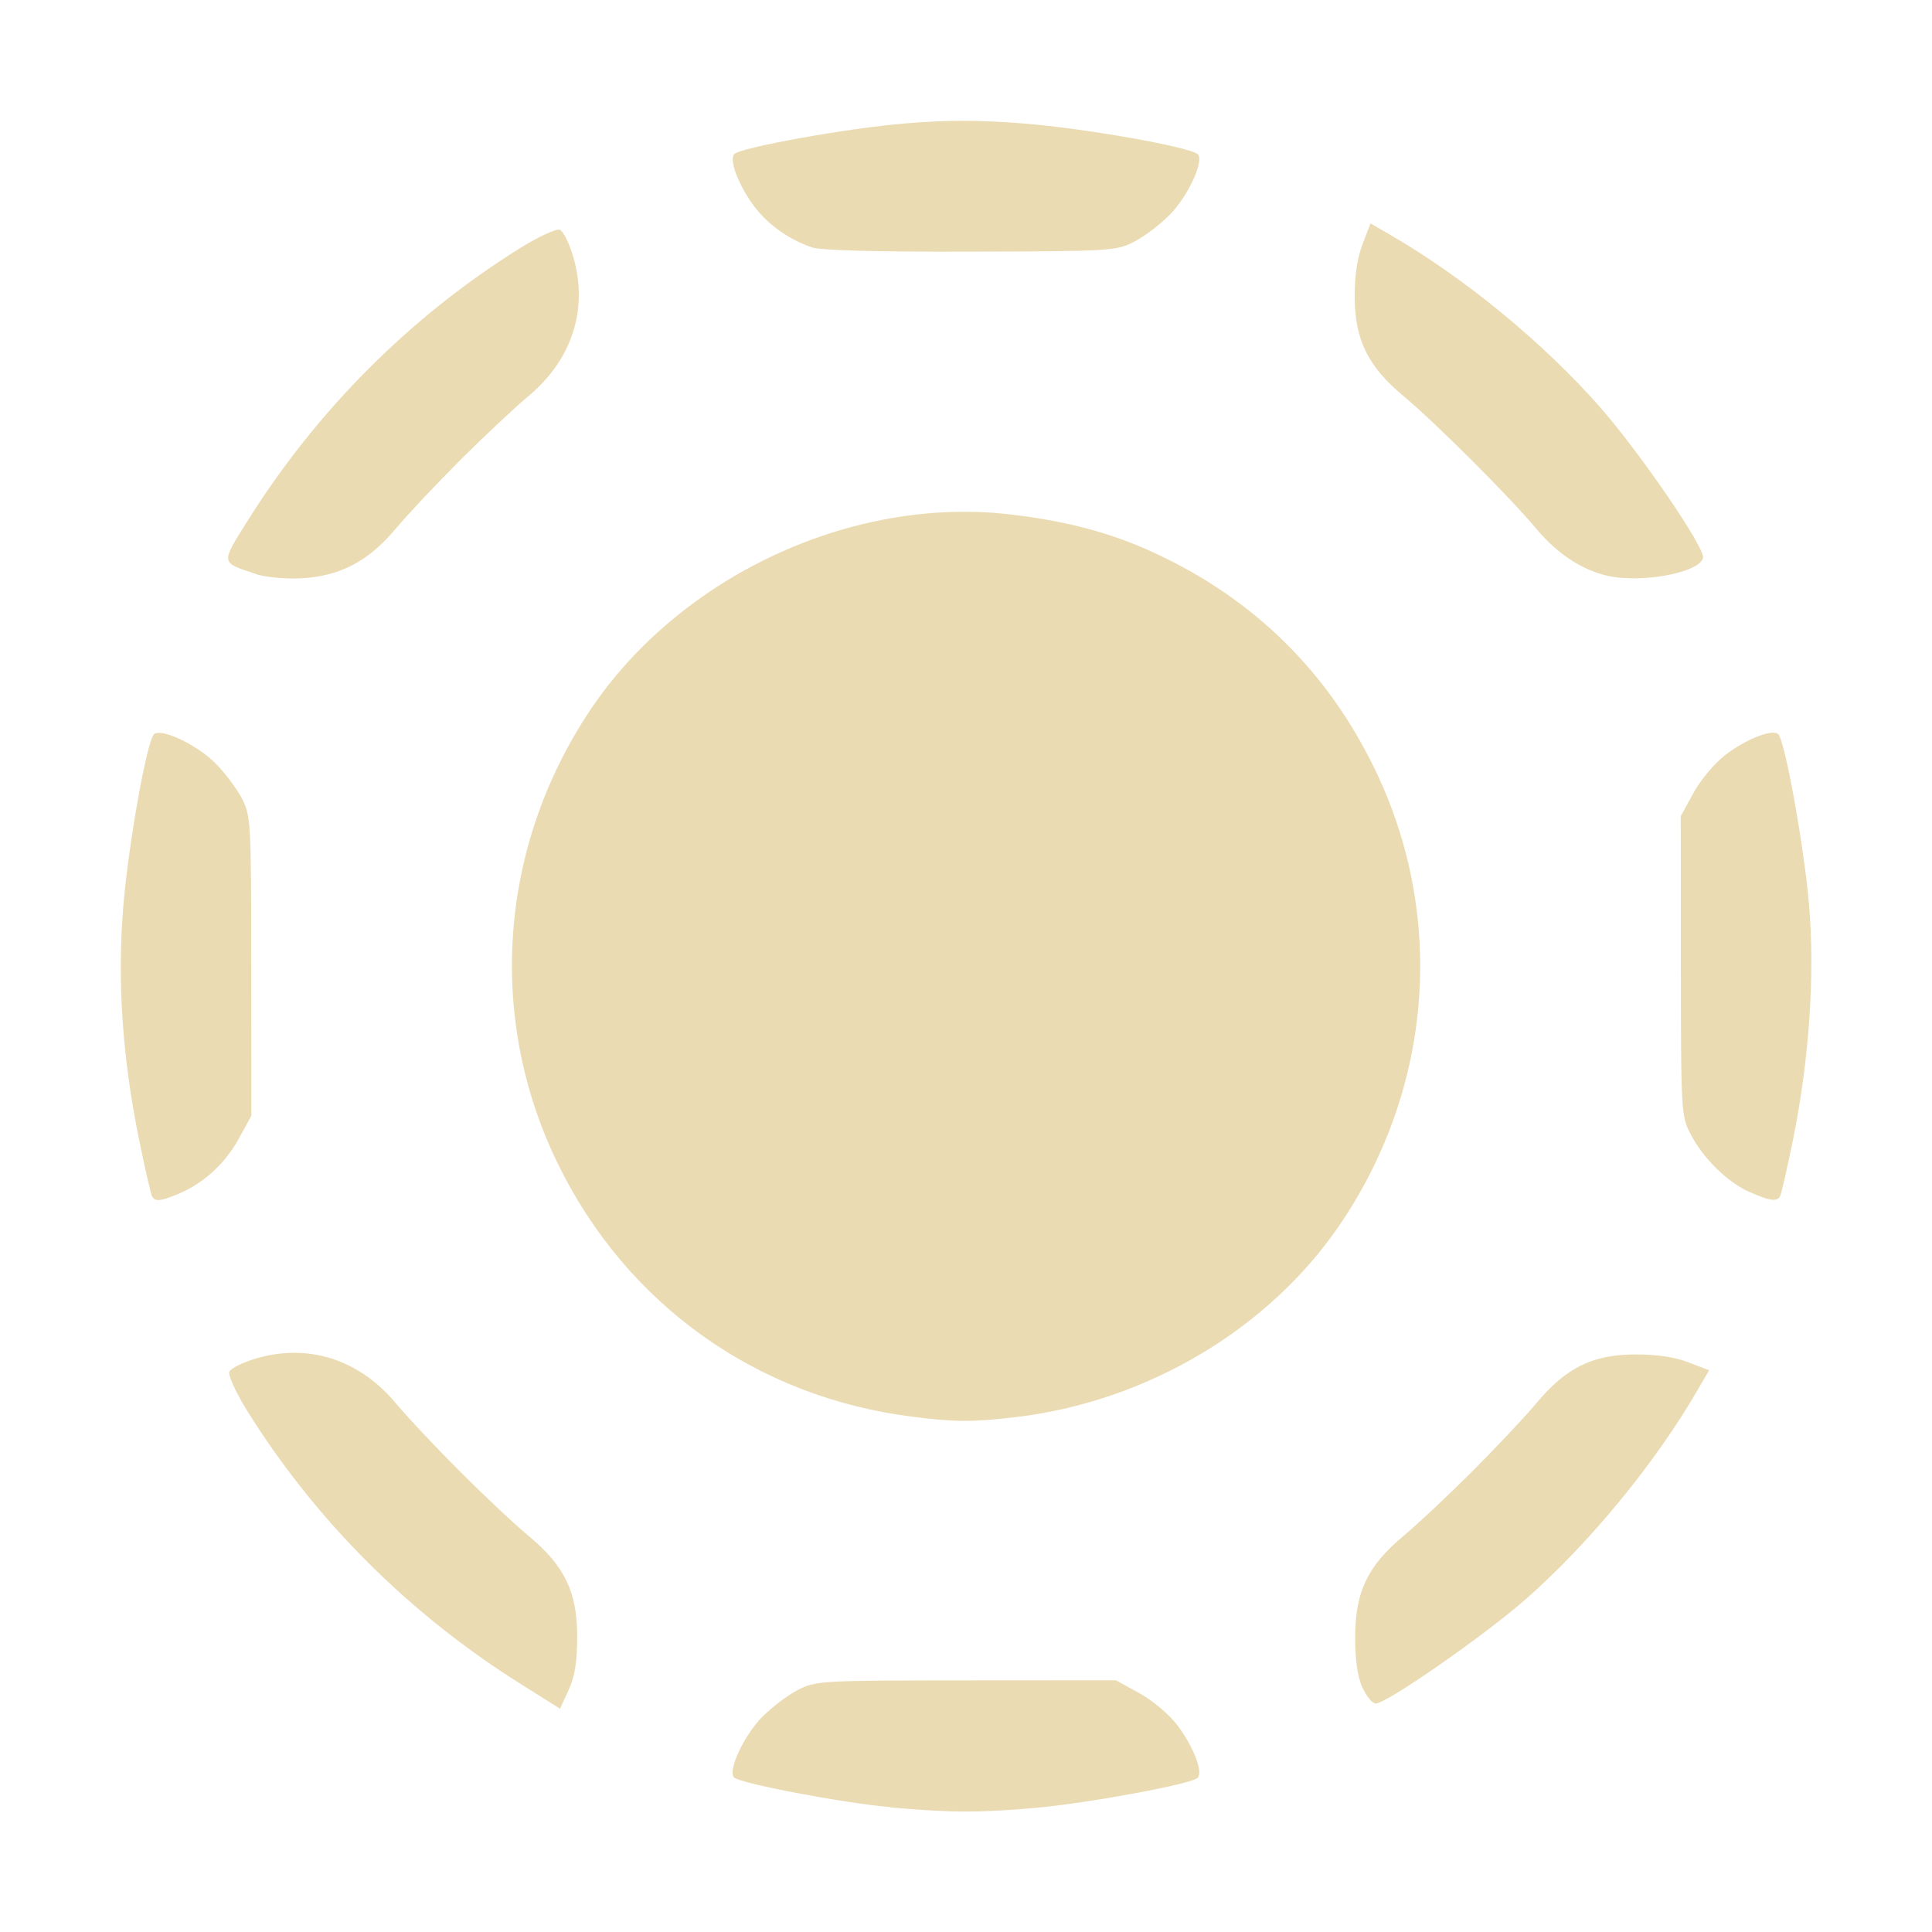
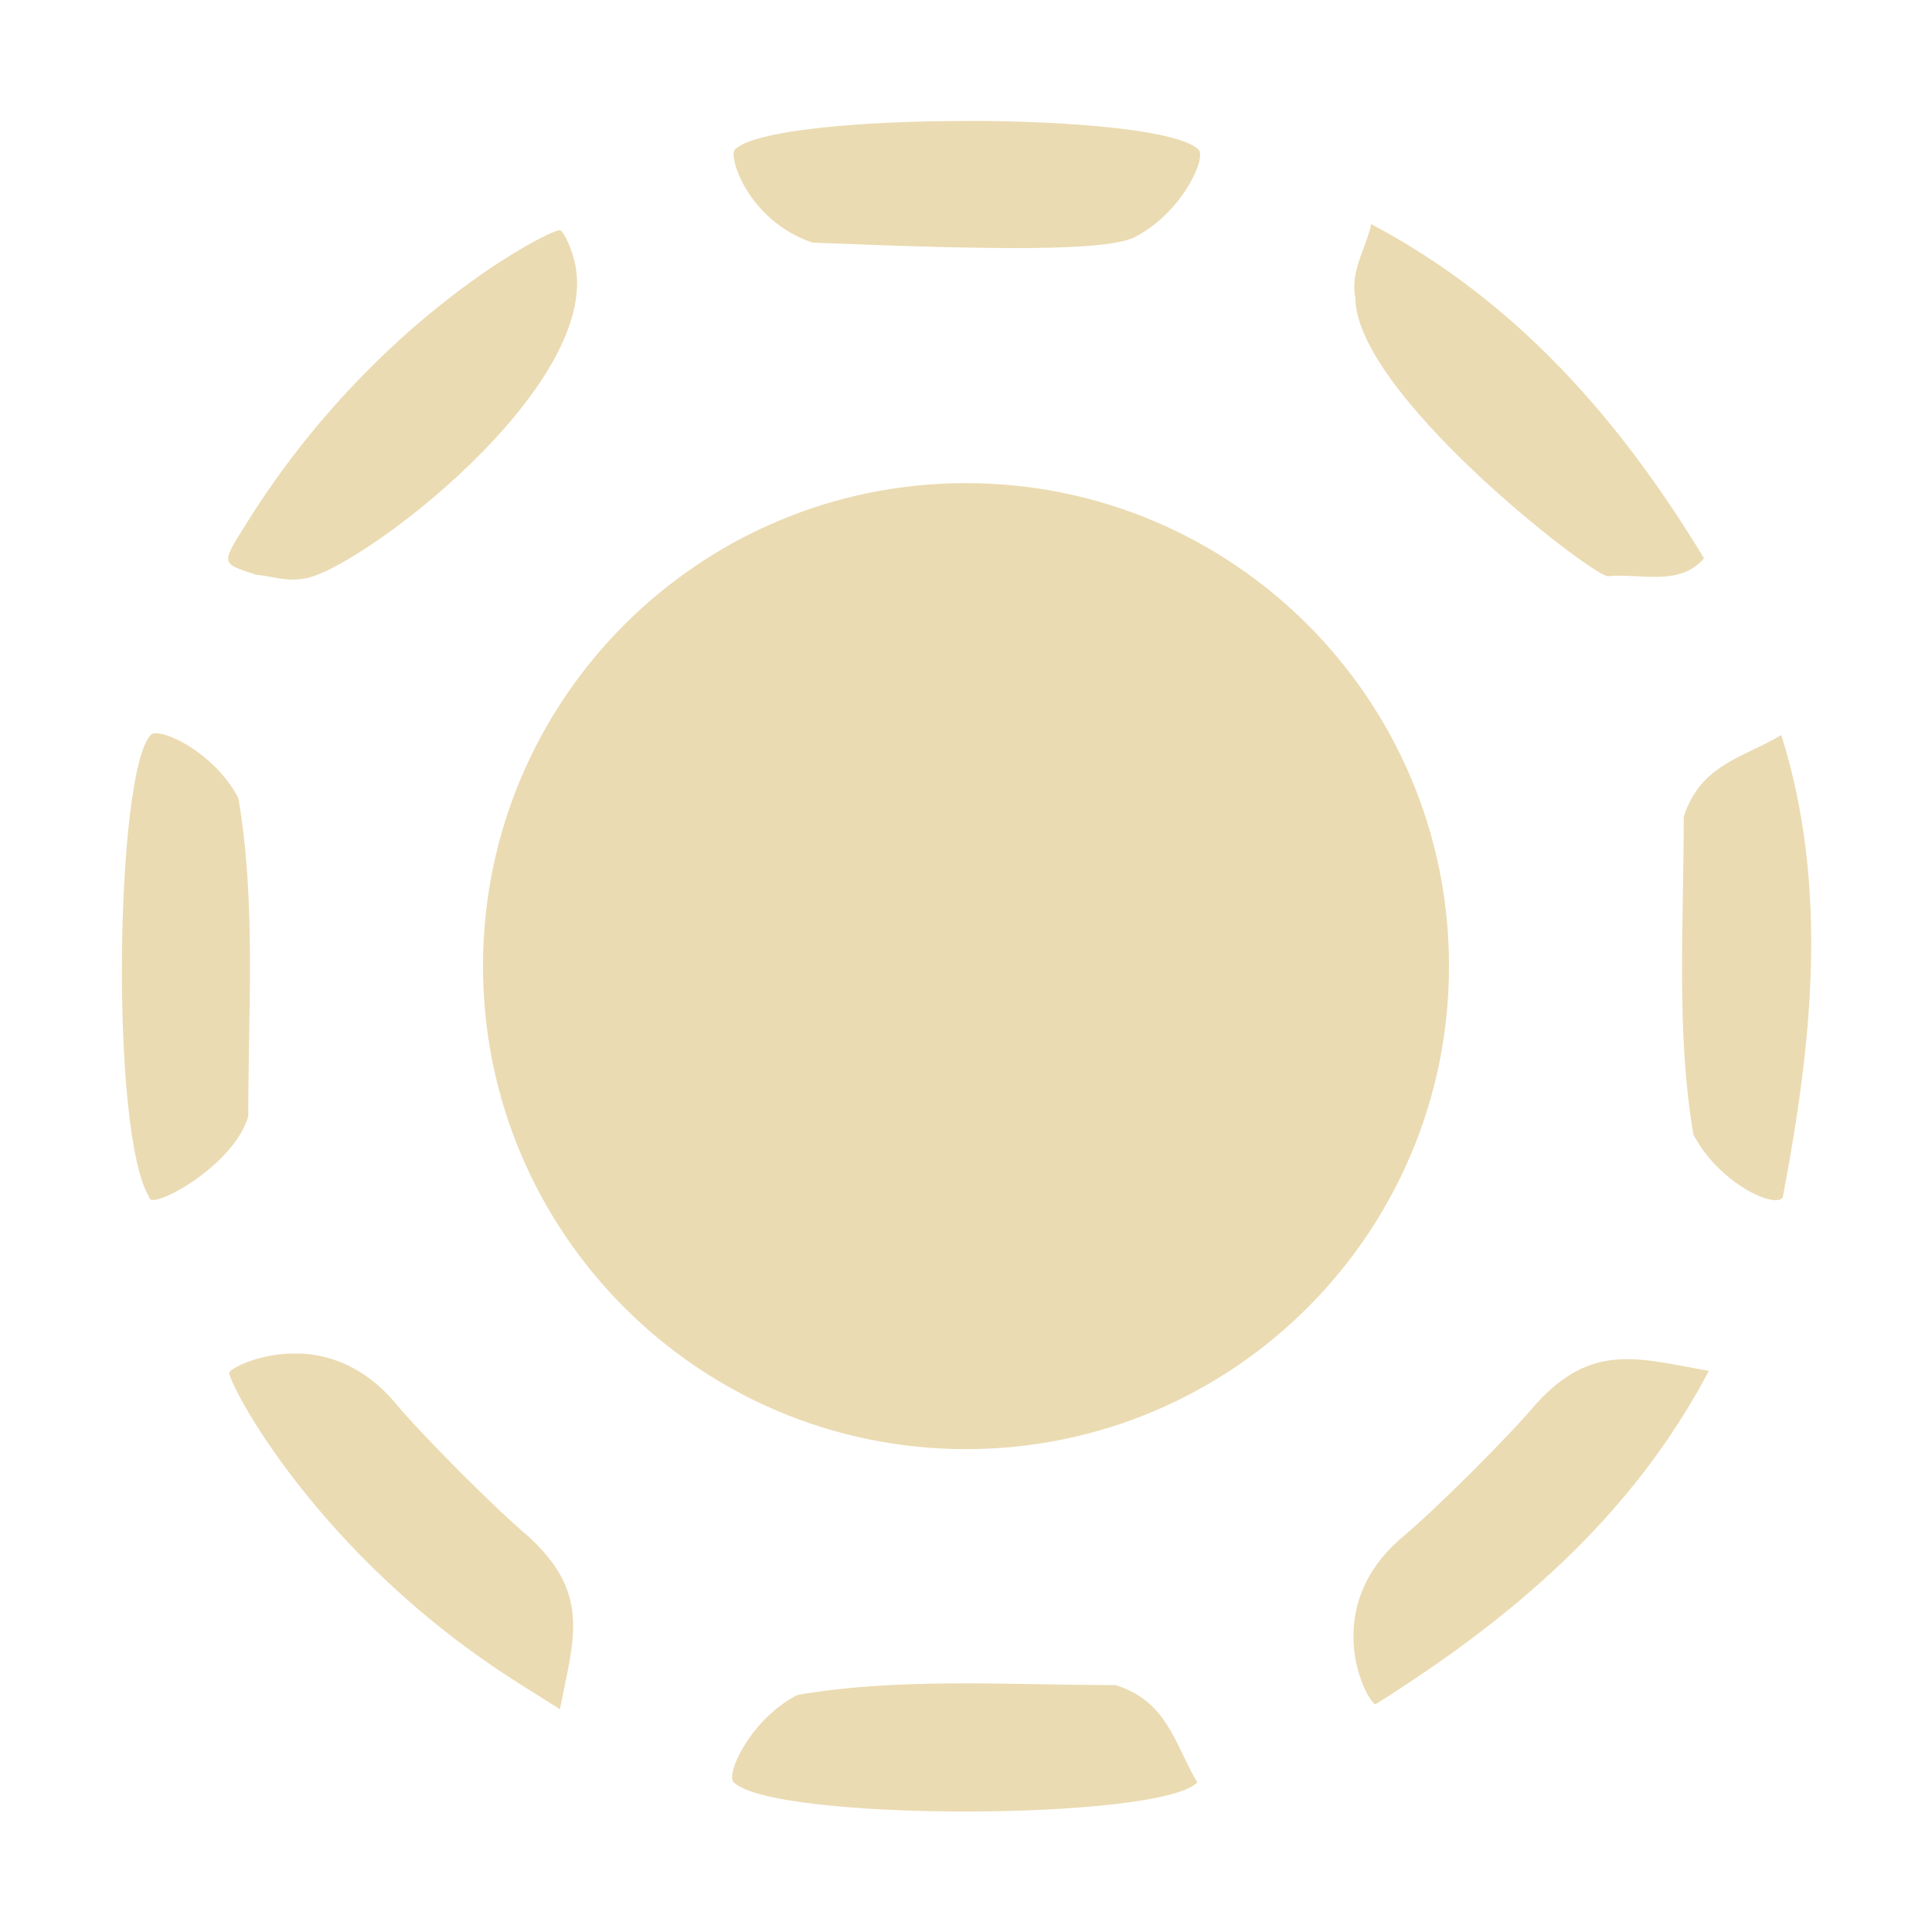
<svg xmlns="http://www.w3.org/2000/svg" width="16" height="16" version="1.1">
  <defs>
-     <style type="text/css">.ColorScheme-Text { color:#ebdbb2; } .ColorScheme-Highlight { color:#458588; }</style>
+     <style type="text/css" id="current-color-scheme">.ColorScheme-Text { color:#ebdbb2; } .ColorScheme-Highlight { color:#458588; }</style>
  </defs>
-   <path d="m7.373 14.966c-0.397-0.035-1.243-0.196-1.294-0.246-0.054-0.054 0.08-0.344 0.231-0.499 0.077-0.079 0.21-0.18 0.295-0.224 0.151-0.078 0.183-0.08 1.395-0.081l1.241-8.4e-4 0.193 0.106c0.107 0.058 0.247 0.176 0.313 0.262 0.134 0.175 0.219 0.393 0.172 0.44-0.052 0.052-0.907 0.21-1.344 0.249-0.469 0.041-0.693 0.041-1.203-0.004zm-3.059-1.019c-0.921-0.577-1.698-1.352-2.263-2.257-0.095-0.152-0.163-0.3-0.152-0.329 0.011-0.029 0.113-0.079 0.226-0.112 0.431-0.125 0.851 0.01 1.152 0.371 0.095 0.114 0.335 0.369 0.533 0.567 0.198 0.198 0.453 0.438 0.568 0.533 0.299 0.249 0.402 0.464 0.402 0.833-1.4e-5 0.21-0.019 0.329-0.071 0.443l-0.071 0.155zm6.968 0.027c-0.04-0.09-0.06-0.229-0.059-0.422 0.001-0.371 0.104-0.585 0.401-0.833 0.114-0.095 0.37-0.335 0.568-0.533 0.198-0.198 0.438-0.453 0.533-0.567 0.244-0.292 0.464-0.401 0.815-0.402 0.179-8.4e-4 0.328 0.021 0.442 0.065l0.172 0.066-0.097 0.167c-0.351 0.605-0.896 1.268-1.426 1.733-0.343 0.3-1.148 0.86-1.238 0.86-0.028 0-0.078-0.061-0.111-0.135zm-3.731-2.242c-1.29-0.163-2.366-0.933-2.933-2.098-0.587-1.206-0.486-2.618 0.267-3.749 0.74-1.111 2.167-1.778 3.479-1.625 0.474 0.055 0.847 0.155 1.212 0.326 0.811 0.379 1.416 0.974 1.807 1.778 0.587 1.206 0.486 2.618-0.267 3.749-0.59 0.886-1.614 1.498-2.72 1.625-0.35 0.04-0.493 0.039-0.845-0.006zm-6.291-1.822c-0.01-0.017-0.06-0.233-0.11-0.481-0.137-0.676-0.179-1.3-0.13-1.91 0.041-0.512 0.195-1.378 0.255-1.438 0.054-0.054 0.344 0.08 0.5 0.231 0.079 0.077 0.18 0.21 0.225 0.294 0.078 0.151 0.08 0.183 0.081 1.394l8.406e-4 1.24-0.105 0.191c-0.112 0.205-0.293 0.37-0.499 0.456-0.146 0.061-0.19 0.066-0.217 0.023zm13.228-0.038c-0.184-0.083-0.385-0.281-0.488-0.481-0.077-0.148-0.079-0.187-0.08-1.392l-8.41e-4 -1.24 0.106-0.193c0.058-0.107 0.176-0.247 0.262-0.313 0.175-0.134 0.393-0.219 0.44-0.172 0.056 0.057 0.214 0.934 0.255 1.415 0.049 0.58 9.31e-4 1.276-0.132 1.937-0.05 0.245-0.099 0.46-0.109 0.476-0.028 0.045-0.088 0.036-0.252-0.038zm-12.369-5.119c-0.295-0.097-0.293-0.082-0.069-0.439 0.574-0.917 1.352-1.696 2.257-2.259 0.152-0.095 0.3-0.163 0.329-0.152 0.029 0.011 0.079 0.113 0.112 0.226 0.125 0.43-0.01 0.85-0.371 1.151-0.114 0.095-0.37 0.335-0.568 0.533-0.198 0.198-0.438 0.453-0.533 0.567-0.223 0.267-0.461 0.392-0.779 0.409-0.132 0.007-0.297-0.008-0.379-0.035zm11.186 0.014c-0.213-0.052-0.411-0.184-0.582-0.388-0.223-0.267-0.834-0.877-1.101-1.1-0.292-0.243-0.401-0.464-0.403-0.815-8.41e-4 -0.179 0.021-0.328 0.065-0.442l0.066-0.172 0.167 0.097c0.606 0.35 1.269 0.895 1.734 1.425 0.331 0.377 0.868 1.162 0.853 1.246-0.023 0.125-0.52 0.217-0.801 0.148zm-6.583-2.719c-0.194-0.067-0.368-0.192-0.482-0.347-0.126-0.171-0.204-0.38-0.159-0.425 0.057-0.056 0.934-0.214 1.416-0.254 0.353-0.029 0.608-0.029 0.984 0.001 0.512 0.041 1.379 0.195 1.439 0.255 0.054 0.054-0.08 0.344-0.231 0.499-0.077 0.079-0.21 0.18-0.295 0.224-0.15 0.077-0.19 0.08-1.356 0.083-0.788 0.002-1.242-0.01-1.317-0.036z" fill="#ebdbb2" stroke-width=".036" style="isolation:isolate" />
+   <path class="ColorScheme-Text" fill="currentColor" d="m8.006 1.002c-0.88-5.893e-4 -1.76 0.077-1.92 0.236-0.056 0.056 0.107 0.588 0.641 0.771 1.506 0.061 2.44 0.074 2.674-0.047 0.386-0.199 0.594-0.655 0.525-0.723-0.159-0.159-1.04-0.238-1.92-0.238zm3.35 0.854c-0.043 0.202-0.178 0.392-0.131 0.613 0.004 0.78 1.902 2.258 2.086 2.303 0.263-0.028 0.596 0.091 0.801-0.148-0.692-1.143-1.547-2.127-2.756-2.768zm-6.717 0.051c-0.059-0.022-1.523 0.711-2.588 2.412-0.224 0.357-0.227 0.343 0.068 0.44 0.125 0.012 0.252 0.057 0.381 0.035 0.411-0.022 2.552-1.621 2.25-2.66-0.033-0.113-0.083-0.215-0.111-0.227zm3.361 2.094a4 4 0 0 0-4 4 4 4 0 0 0 4 4 4 4 0 0 0 4-4 4 4 0 0 0-4-4zm-6.707 2.072c-0.019 1.113e-4 -0.034 0.003-0.043 0.012-0.294 0.295-0.341 3.301-0.014 3.83 7.291e-4 0.119 0.701-0.254 0.82-0.67-5.92e-4 -0.872 0.065-1.782-0.082-2.635-0.175-0.338-0.546-0.538-0.682-0.537zm13.46 0.014c-0.31 0.186-0.672 0.243-0.809 0.678 5.9e-4 0.872-0.065 1.778 0.08 2.631 0.209 0.402 0.679 0.619 0.74 0.519 0.242-1.271 0.384-2.566-0.012-3.828zm-12.27 5.123c-0.32-0.013-0.571 0.121-0.584 0.156-0.022 0.058 0.71 1.517 2.416 2.586l0.322 0.203c0.115-0.584 0.258-0.956-0.26-1.43-0.268-0.224-0.878-0.836-1.1-1.102-0.254-0.304-0.546-0.404-0.795-0.414zm10.91 0.049c-0.226 0.017-0.437 0.11-0.67 0.365-0.224 0.268-0.835 0.877-1.102 1.1-0.691 0.577-0.326 1.338-0.231 1.391 1.131-0.711 2.124-1.551 2.762-2.762-0.292-0.052-0.534-0.111-0.76-0.094zm-5.479 2.682c-0.443 0.002-0.884 0.022-1.311 0.096-0.387 0.201-0.596 0.655-0.527 0.723 0.329 0.325 3.52 0.32 3.84 0.002-0.186-0.31-0.243-0.671-0.678-0.807-0.436 2.95e-4 -0.881-0.016-1.324-0.014z" />
</svg>
